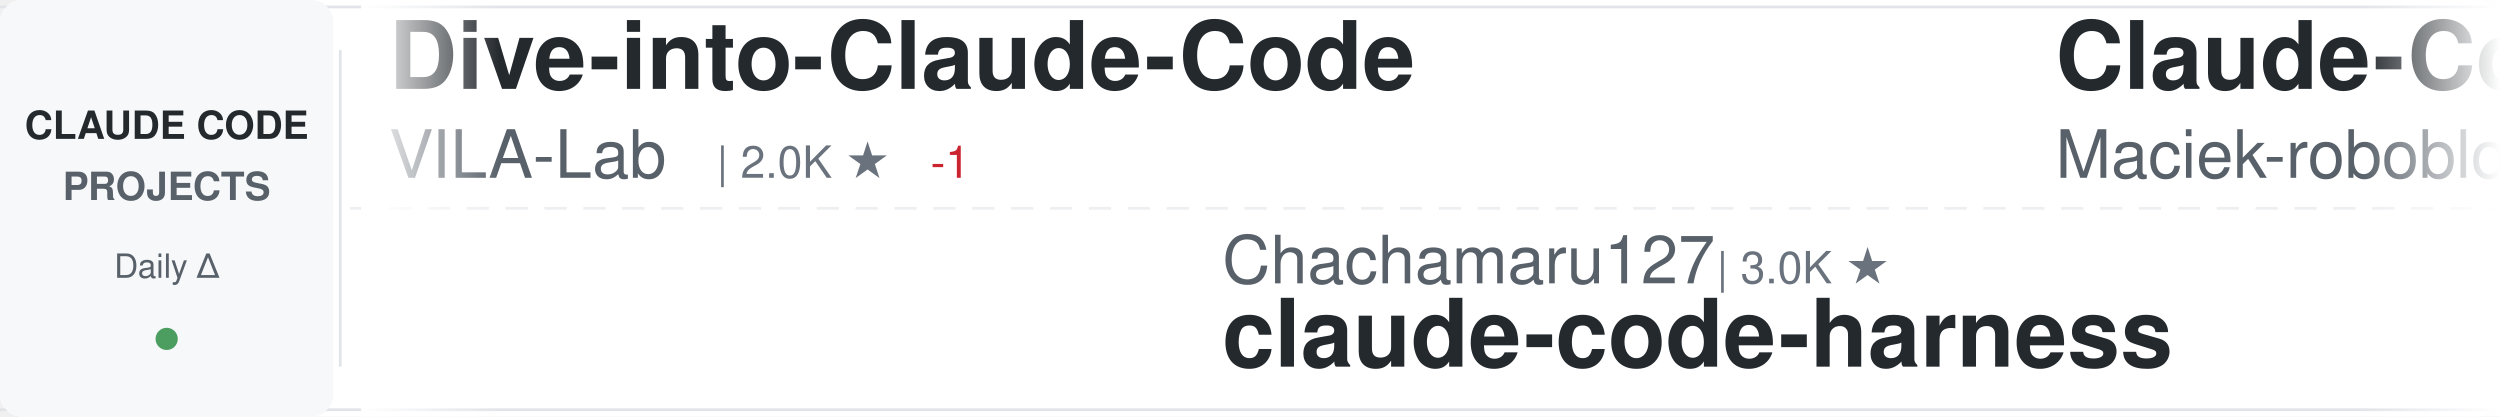
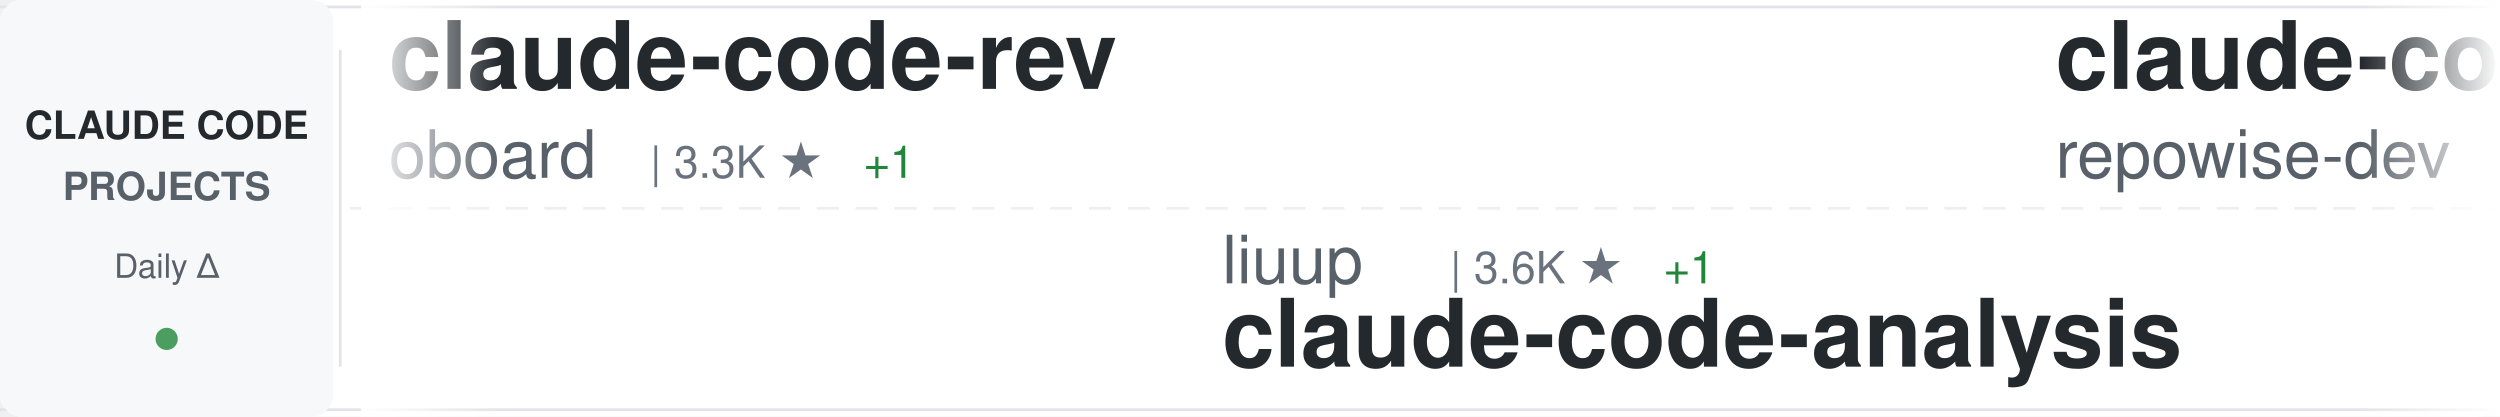
<svg xmlns="http://www.w3.org/2000/svg" width="900" height="150">
  <defs>
    <linearGradient id="awesomeLeftFade" x1="0%" y1="0%" x2="100%" y2="0%">
      <stop offset="0%" style="stop-color:#ffffff;stop-opacity:1" />
      <stop offset="100%" style="stop-color:#ffffff;stop-opacity:0" />
    </linearGradient>
    <linearGradient id="awesomeRightFade" x1="0%" y1="0%" x2="100%" y2="0%">
      <stop offset="0%" style="stop-color:#ffffff;stop-opacity:0" />
      <stop offset="100%" style="stop-color:#ffffff;stop-opacity:1" />
    </linearGradient>
  </defs>
  <rect width="900" height="150" fill="#ffffff" rx="8" />
  <rect x="0" y="2" width="900" height="1" fill="#e1e4e8" />
  <rect x="0" y="147" width="900" height="1" fill="#e1e4e8" />
  <line x1="0" y1="75" x2="900" y2="75" stroke="#e1e4e8" stroke-width="1" stroke-dasharray="8 6" opacity="0.6" />
  <rect x="0" y="0" width="120" height="150" fill="#f6f8fa" rx="8" />
  <text x="60" y="50" font-family="-apple-system, BlinkMacSystemFont, 'Segoe UI', Helvetica, Arial, sans-serif" font-size="14" font-weight="600" fill="#24292e" text-anchor="middle">CLAUDE CODE</text>
  <text x="60" y="72" font-family="-apple-system, BlinkMacSystemFont, 'Segoe UI', Helvetica, Arial, sans-serif" font-size="14" font-weight="600" fill="#586069" text-anchor="middle">PROJECTS</text>
  <text x="60" y="100" font-family="-apple-system, BlinkMacSystemFont, 'Segoe UI', Helvetica, Arial, sans-serif" font-size="12" font-weight="500" fill="#586069" text-anchor="middle">Daily Δ</text>
  <circle cx="60" cy="122" r="4" fill="#22863a" opacity="0.8" />
  <rect x="122" y="18" width="1" height="114" fill="#e1e4e8" />
  <clipPath id="awesomeTickerClip">
    <rect x="130" y="0" width="770" height="150" />
  </clipPath>
  <g clip-path="url(#awesomeTickerClip)">
    <g id="awesomeTickerItems">
      <animateTransform attributeName="transform" attributeType="XML" type="translate" from="0 0" to="-3000 0" dur="54s" repeatCount="indefinite" />
      <g transform="translate(0, 0)">
-         <text x="140" y="32" font-family="-apple-system, BlinkMacSystemFont, 'Segoe UI', Helvetica, Arial, sans-serif" font-size="34" font-weight="600" fill="#24292e">Dive-into-Claude-Code</text>
-         <text x="140" y="64" font-family="-apple-system, BlinkMacSystemFont, 'Segoe UI', Helvetica, Arial, sans-serif" font-size="24" font-weight="400" fill="#586069">VILA-Lab</text>
-         <text x="258" y="64" font-family="-apple-system, BlinkMacSystemFont, 'Segoe UI', Helvetica, Arial, sans-serif" font-size="16" font-weight="500" fill="#6a737d">| 2.0K ★</text>
-         <text x="335" y="64" font-family="-apple-system, BlinkMacSystemFont, 'Segoe UI', Helvetica, Arial, sans-serif" font-size="16" font-weight="500" fill="#cb2431"> -1</text>
+         <text x="140" y="32" font-family="-apple-system, BlinkMacSystemFont, 'Segoe UI', Helvetica, Arial, sans-serif" font-size="34" font-weight="600" fill="#24292e">claude-code-rev</text>
+         <text x="140" y="64" font-family="-apple-system, BlinkMacSystemFont, 'Segoe UI', Helvetica, Arial, sans-serif" font-size="24" font-weight="400" fill="#586069">oboard</text>
+         <text x="234" y="64" font-family="-apple-system, BlinkMacSystemFont, 'Segoe UI', Helvetica, Arial, sans-serif" font-size="16" font-weight="500" fill="#6a737d">| 3.3K ★</text>
+         <text x="311" y="64" font-family="-apple-system, BlinkMacSystemFont, 'Segoe UI', Helvetica, Arial, sans-serif" font-size="16" font-weight="500" fill="#22863a"> +1</text>
      </g>
      <g transform="translate(300, 0)">
-         <text x="140" y="102" font-family="-apple-system, BlinkMacSystemFont, 'Segoe UI', Helvetica, Arial, sans-serif" font-size="24" font-weight="400" fill="#586069">Chachamaru127</text>
-         <text x="318" y="102" font-family="-apple-system, BlinkMacSystemFont, 'Segoe UI', Helvetica, Arial, sans-serif" font-size="16" font-weight="500" fill="#6a737d">| 3.0K ★</text>
-         <text x="140" y="132" font-family="-apple-system, BlinkMacSystemFont, 'Segoe UI', Helvetica, Arial, sans-serif" font-size="34" font-weight="600" fill="#24292e">claude-code-harness</text>
+         <text x="140" y="102" font-family="-apple-system, BlinkMacSystemFont, 'Segoe UI', Helvetica, Arial, sans-serif" font-size="24" font-weight="400" fill="#586069">liuup</text>
+         <text x="222" y="102" font-family="-apple-system, BlinkMacSystemFont, 'Segoe UI', Helvetica, Arial, sans-serif" font-size="16" font-weight="500" fill="#6a737d">| 3.6K ★</text>
+         <text x="299" y="102" font-family="-apple-system, BlinkMacSystemFont, 'Segoe UI', Helvetica, Arial, sans-serif" font-size="16" font-weight="500" fill="#22863a"> +1</text>
+         <text x="140" y="132" font-family="-apple-system, BlinkMacSystemFont, 'Segoe UI', Helvetica, Arial, sans-serif" font-size="34" font-weight="600" fill="#24292e">claude-code-analysis</text>
      </g>
      <g transform="translate(600, 0)">
-         <text x="140" y="32" font-family="-apple-system, BlinkMacSystemFont, 'Segoe UI', Helvetica, Arial, sans-serif" font-size="34" font-weight="600" fill="#24292e">Claude-Code-Usage-Monito...</text>
-         <text x="140" y="64" font-family="-apple-system, BlinkMacSystemFont, 'Segoe UI', Helvetica, Arial, sans-serif" font-size="24" font-weight="400" fill="#586069">Maciek-roboblog</text>
-         <text x="342" y="64" font-family="-apple-system, BlinkMacSystemFont, 'Segoe UI', Helvetica, Arial, sans-serif" font-size="16" font-weight="500" fill="#6a737d">| 8.5K ★</text>
-         <text x="419" y="64" font-family="-apple-system, BlinkMacSystemFont, 'Segoe UI', Helvetica, Arial, sans-serif" font-size="16" font-weight="500" fill="#22863a"> +1</text>
+         <text x="140" y="32" font-family="-apple-system, BlinkMacSystemFont, 'Segoe UI', Helvetica, Arial, sans-serif" font-size="34" font-weight="600" fill="#24292e">claude-code-prompts</text>
+         <text x="140" y="64" font-family="-apple-system, BlinkMacSystemFont, 'Segoe UI', Helvetica, Arial, sans-serif" font-size="24" font-weight="400" fill="#586069">repowise-dev</text>
+         <text x="306" y="64" font-family="-apple-system, BlinkMacSystemFont, 'Segoe UI', Helvetica, Arial, sans-serif" font-size="16" font-weight="500" fill="#6a737d">| 1.2K ★</text>
      </g>
      <g transform="translate(900, 0)">
-         <text x="140" y="102" font-family="-apple-system, BlinkMacSystemFont, 'Segoe UI', Helvetica, Arial, sans-serif" font-size="24" font-weight="400" fill="#586069">https-deeplearning-ai</text>
-         <text x="414" y="102" font-family="-apple-system, BlinkMacSystemFont, 'Segoe UI', Helvetica, Arial, sans-serif" font-size="16" font-weight="500" fill="#6a737d">| 535 ★</text>
-         <text x="140" y="132" font-family="-apple-system, BlinkMacSystemFont, 'Segoe UI', Helvetica, Arial, sans-serif" font-size="34" font-weight="600" fill="#24292e">sc-claude-code-files</text>
+         <text x="140" y="102" font-family="-apple-system, BlinkMacSystemFont, 'Segoe UI', Helvetica, Arial, sans-serif" font-size="24" font-weight="400" fill="#586069">centminmod</text>
+         <text x="282" y="102" font-family="-apple-system, BlinkMacSystemFont, 'Segoe UI', Helvetica, Arial, sans-serif" font-size="16" font-weight="500" fill="#6a737d">| 2.5K ★</text>
+         <text x="140" y="132" font-family="-apple-system, BlinkMacSystemFont, 'Segoe UI', Helvetica, Arial, sans-serif" font-size="34" font-weight="600" fill="#24292e">my-claude-code-setup</text>
      </g>
      <g transform="translate(1200, 0)">
        <text x="140" y="32" font-family="-apple-system, BlinkMacSystemFont, 'Segoe UI', Helvetica, Arial, sans-serif" font-size="34" font-weight="600" fill="#24292e">claude-code</text>
-         <text x="140" y="64" font-family="-apple-system, BlinkMacSystemFont, 'Segoe UI', Helvetica, Arial, sans-serif" font-size="24" font-weight="400" fill="#586069">Onewon</text>
-         <text x="234" y="64" font-family="-apple-system, BlinkMacSystemFont, 'Segoe UI', Helvetica, Arial, sans-serif" font-size="16" font-weight="500" fill="#6a737d">| 180 ★</text>
+         <text x="140" y="64" font-family="-apple-system, BlinkMacSystemFont, 'Segoe UI', Helvetica, Arial, sans-serif" font-size="24" font-weight="400" fill="#586069">T-Lab-CUHKSZ</text>
+         <text x="306" y="64" font-family="-apple-system, BlinkMacSystemFont, 'Segoe UI', Helvetica, Arial, sans-serif" font-size="16" font-weight="500" fill="#6a737d">| 326 ★</text>
      </g>
      <g transform="translate(1500, 0)">
-         <text x="140" y="102" font-family="-apple-system, BlinkMacSystemFont, 'Segoe UI', Helvetica, Arial, sans-serif" font-size="24" font-weight="400" fill="#586069">anthropics</text>
-         <text x="282" y="102" font-family="-apple-system, BlinkMacSystemFont, 'Segoe UI', Helvetica, Arial, sans-serif" font-size="16" font-weight="500" fill="#6a737d">| 138.8K ★</text>
-         <text x="377" y="102" font-family="-apple-system, BlinkMacSystemFont, 'Segoe UI', Helvetica, Arial, sans-serif" font-size="16" font-weight="500" fill="#22863a"> +28</text>
+         <text x="140" y="102" font-family="-apple-system, BlinkMacSystemFont, 'Segoe UI', Helvetica, Arial, sans-serif" font-size="24" font-weight="400" fill="#586069">Windy3f3f3f3f</text>
+         <text x="318" y="102" font-family="-apple-system, BlinkMacSystemFont, 'Segoe UI', Helvetica, Arial, sans-serif" font-size="16" font-weight="500" fill="#6a737d">| 2.5K ★</text>
+         <text x="395" y="102" font-family="-apple-system, BlinkMacSystemFont, 'Segoe UI', Helvetica, Arial, sans-serif" font-size="16" font-weight="500" fill="#22863a"> +1</text>
+         <text x="140" y="132" font-family="-apple-system, BlinkMacSystemFont, 'Segoe UI', Helvetica, Arial, sans-serif" font-size="34" font-weight="600" fill="#24292e">claude-code-from-scratch</text>
+       </g>
+       <g transform="translate(1800, 0)">
+         <text x="140" y="32" font-family="-apple-system, BlinkMacSystemFont, 'Segoe UI', Helvetica, Arial, sans-serif" font-size="34" font-weight="600" fill="#24292e">Open-ClaudeCode</text>
+         <text x="140" y="64" font-family="-apple-system, BlinkMacSystemFont, 'Segoe UI', Helvetica, Arial, sans-serif" font-size="24" font-weight="400" fill="#586069">LING71671</text>
+         <text x="270" y="64" font-family="-apple-system, BlinkMacSystemFont, 'Segoe UI', Helvetica, Arial, sans-serif" font-size="16" font-weight="500" fill="#6a737d">| 926 ★</text>
+         <text x="338" y="64" font-family="-apple-system, BlinkMacSystemFont, 'Segoe UI', Helvetica, Arial, sans-serif" font-size="16" font-weight="500" fill="#cb2431"> -1</text>
+       </g>
+       <g transform="translate(2100, 0)">
+         <text x="140" y="102" font-family="-apple-system, BlinkMacSystemFont, 'Segoe UI', Helvetica, Arial, sans-serif" font-size="24" font-weight="400" fill="#586069">Windy3f3f3f3f</text>
+         <text x="318" y="102" font-family="-apple-system, BlinkMacSystemFont, 'Segoe UI', Helvetica, Arial, sans-serif" font-size="16" font-weight="500" fill="#6a737d">| 3.3K ★</text>
+         <text x="140" y="132" font-family="-apple-system, BlinkMacSystemFont, 'Segoe UI', Helvetica, Arial, sans-serif" font-size="34" font-weight="600" fill="#24292e">how-claude-code-works</text>
+       </g>
+       <g transform="translate(2400, 0)">
+         <text x="140" y="32" font-family="-apple-system, BlinkMacSystemFont, 'Segoe UI', Helvetica, Arial, sans-serif" font-size="34" font-weight="600" fill="#24292e">ralph-claude-code</text>
+         <text x="140" y="64" font-family="-apple-system, BlinkMacSystemFont, 'Segoe UI', Helvetica, Arial, sans-serif" font-size="24" font-weight="400" fill="#586069">frankbria</text>
+         <text x="270" y="64" font-family="-apple-system, BlinkMacSystemFont, 'Segoe UI', Helvetica, Arial, sans-serif" font-size="16" font-weight="500" fill="#6a737d">| 9.6K ★</text>
+         <text x="347" y="64" font-family="-apple-system, BlinkMacSystemFont, 'Segoe UI', Helvetica, Arial, sans-serif" font-size="16" font-weight="500" fill="#22863a"> +2</text>
+       </g>
+       <g transform="translate(2700, 0)">
+         <text x="140" y="102" font-family="-apple-system, BlinkMacSystemFont, 'Segoe UI', Helvetica, Arial, sans-serif" font-size="24" font-weight="400" fill="#586069">mehmoodosman</text>
+         <text x="306" y="102" font-family="-apple-system, BlinkMacSystemFont, 'Segoe UI', Helvetica, Arial, sans-serif" font-size="16" font-weight="500" fill="#6a737d">| 172 ★</text>
        <text x="140" y="132" font-family="-apple-system, BlinkMacSystemFont, 'Segoe UI', Helvetica, Arial, sans-serif" font-size="34" font-weight="600" fill="#24292e">claude-code</text>
      </g>
-       <g transform="translate(1800, 0)">
-         <text x="140" y="32" font-family="-apple-system, BlinkMacSystemFont, 'Segoe UI', Helvetica, Arial, sans-serif" font-size="34" font-weight="600" fill="#24292e">Claude-Code</text>
-         <text x="140" y="64" font-family="-apple-system, BlinkMacSystemFont, 'Segoe UI', Helvetica, Arial, sans-serif" font-size="24" font-weight="400" fill="#586069">OrcaWhisper</text>
-         <text x="294" y="64" font-family="-apple-system, BlinkMacSystemFont, 'Segoe UI', Helvetica, Arial, sans-serif" font-size="16" font-weight="500" fill="#6a737d">| 86 ★</text>
-       </g>
-       <g transform="translate(2100, 0)">
-         <text x="140" y="102" font-family="-apple-system, BlinkMacSystemFont, 'Segoe UI', Helvetica, Arial, sans-serif" font-size="24" font-weight="400" fill="#586069">shareAI-lab</text>
-         <text x="294" y="102" font-family="-apple-system, BlinkMacSystemFont, 'Segoe UI', Helvetica, Arial, sans-serif" font-size="16" font-weight="500" fill="#6a737d">| 72.1K ★</text>
-         <text x="380" y="102" font-family="-apple-system, BlinkMacSystemFont, 'Segoe UI', Helvetica, Arial, sans-serif" font-size="16" font-weight="500" fill="#22863a"> +29</text>
-         <text x="140" y="132" font-family="-apple-system, BlinkMacSystemFont, 'Segoe UI', Helvetica, Arial, sans-serif" font-size="34" font-weight="600" fill="#24292e">learn-claude-code</text>
-       </g>
-       <g transform="translate(2400, 0)">
+       <g transform="translate(3000, 0)">
        <text x="140" y="32" font-family="-apple-system, BlinkMacSystemFont, 'Segoe UI', Helvetica, Arial, sans-serif" font-size="34" font-weight="600" fill="#24292e">claude-code-rev</text>
        <text x="140" y="64" font-family="-apple-system, BlinkMacSystemFont, 'Segoe UI', Helvetica, Arial, sans-serif" font-size="24" font-weight="400" fill="#586069">oboard</text>
        <text x="234" y="64" font-family="-apple-system, BlinkMacSystemFont, 'Segoe UI', Helvetica, Arial, sans-serif" font-size="16" font-weight="500" fill="#6a737d">| 3.3K ★</text>
-       </g>
-       <g transform="translate(2700, 0)">
-         <text x="140" y="102" font-family="-apple-system, BlinkMacSystemFont, 'Segoe UI', Helvetica, Arial, sans-serif" font-size="24" font-weight="400" fill="#586069">FlorianBruniaux</text>
-         <text x="342" y="102" font-family="-apple-system, BlinkMacSystemFont, 'Segoe UI', Helvetica, Arial, sans-serif" font-size="16" font-weight="500" fill="#6a737d">| 5.5K ★</text>
-         <text x="140" y="132" font-family="-apple-system, BlinkMacSystemFont, 'Segoe UI', Helvetica, Arial, sans-serif" font-size="34" font-weight="600" fill="#24292e">claude-code-ultimate-gui...</text>
-       </g>
-       <g transform="translate(3000, 0)">
-         <text x="140" y="32" font-family="-apple-system, BlinkMacSystemFont, 'Segoe UI', Helvetica, Arial, sans-serif" font-size="34" font-weight="600" fill="#24292e">Dive-into-Claude-Code</text>
-         <text x="140" y="64" font-family="-apple-system, BlinkMacSystemFont, 'Segoe UI', Helvetica, Arial, sans-serif" font-size="24" font-weight="400" fill="#586069">VILA-Lab</text>
-         <text x="258" y="64" font-family="-apple-system, BlinkMacSystemFont, 'Segoe UI', Helvetica, Arial, sans-serif" font-size="16" font-weight="500" fill="#6a737d">| 2.0K ★</text>
-         <text x="335" y="64" font-family="-apple-system, BlinkMacSystemFont, 'Segoe UI', Helvetica, Arial, sans-serif" font-size="16" font-weight="500" fill="#cb2431"> -1</text>
+         <text x="311" y="64" font-family="-apple-system, BlinkMacSystemFont, 'Segoe UI', Helvetica, Arial, sans-serif" font-size="16" font-weight="500" fill="#22863a"> +1</text>
      </g>
      <g transform="translate(3300, 0)">
-         <text x="140" y="102" font-family="-apple-system, BlinkMacSystemFont, 'Segoe UI', Helvetica, Arial, sans-serif" font-size="24" font-weight="400" fill="#586069">Chachamaru127</text>
-         <text x="318" y="102" font-family="-apple-system, BlinkMacSystemFont, 'Segoe UI', Helvetica, Arial, sans-serif" font-size="16" font-weight="500" fill="#6a737d">| 3.0K ★</text>
-         <text x="140" y="132" font-family="-apple-system, BlinkMacSystemFont, 'Segoe UI', Helvetica, Arial, sans-serif" font-size="34" font-weight="600" fill="#24292e">claude-code-harness</text>
+         <text x="140" y="102" font-family="-apple-system, BlinkMacSystemFont, 'Segoe UI', Helvetica, Arial, sans-serif" font-size="24" font-weight="400" fill="#586069">liuup</text>
+         <text x="222" y="102" font-family="-apple-system, BlinkMacSystemFont, 'Segoe UI', Helvetica, Arial, sans-serif" font-size="16" font-weight="500" fill="#6a737d">| 3.6K ★</text>
+         <text x="299" y="102" font-family="-apple-system, BlinkMacSystemFont, 'Segoe UI', Helvetica, Arial, sans-serif" font-size="16" font-weight="500" fill="#22863a"> +1</text>
+         <text x="140" y="132" font-family="-apple-system, BlinkMacSystemFont, 'Segoe UI', Helvetica, Arial, sans-serif" font-size="34" font-weight="600" fill="#24292e">claude-code-analysis</text>
      </g>
      <g transform="translate(3600, 0)">
-         <text x="140" y="32" font-family="-apple-system, BlinkMacSystemFont, 'Segoe UI', Helvetica, Arial, sans-serif" font-size="34" font-weight="600" fill="#24292e">Claude-Code-Usage-Monito...</text>
-         <text x="140" y="64" font-family="-apple-system, BlinkMacSystemFont, 'Segoe UI', Helvetica, Arial, sans-serif" font-size="24" font-weight="400" fill="#586069">Maciek-roboblog</text>
-         <text x="342" y="64" font-family="-apple-system, BlinkMacSystemFont, 'Segoe UI', Helvetica, Arial, sans-serif" font-size="16" font-weight="500" fill="#6a737d">| 8.5K ★</text>
-         <text x="419" y="64" font-family="-apple-system, BlinkMacSystemFont, 'Segoe UI', Helvetica, Arial, sans-serif" font-size="16" font-weight="500" fill="#22863a"> +1</text>
+         <text x="140" y="32" font-family="-apple-system, BlinkMacSystemFont, 'Segoe UI', Helvetica, Arial, sans-serif" font-size="34" font-weight="600" fill="#24292e">claude-code-prompts</text>
+         <text x="140" y="64" font-family="-apple-system, BlinkMacSystemFont, 'Segoe UI', Helvetica, Arial, sans-serif" font-size="24" font-weight="400" fill="#586069">repowise-dev</text>
+         <text x="306" y="64" font-family="-apple-system, BlinkMacSystemFont, 'Segoe UI', Helvetica, Arial, sans-serif" font-size="16" font-weight="500" fill="#6a737d">| 1.2K ★</text>
      </g>
      <g transform="translate(3900, 0)">
-         <text x="140" y="102" font-family="-apple-system, BlinkMacSystemFont, 'Segoe UI', Helvetica, Arial, sans-serif" font-size="24" font-weight="400" fill="#586069">https-deeplearning-ai</text>
-         <text x="414" y="102" font-family="-apple-system, BlinkMacSystemFont, 'Segoe UI', Helvetica, Arial, sans-serif" font-size="16" font-weight="500" fill="#6a737d">| 535 ★</text>
-         <text x="140" y="132" font-family="-apple-system, BlinkMacSystemFont, 'Segoe UI', Helvetica, Arial, sans-serif" font-size="34" font-weight="600" fill="#24292e">sc-claude-code-files</text>
+         <text x="140" y="102" font-family="-apple-system, BlinkMacSystemFont, 'Segoe UI', Helvetica, Arial, sans-serif" font-size="24" font-weight="400" fill="#586069">centminmod</text>
+         <text x="282" y="102" font-family="-apple-system, BlinkMacSystemFont, 'Segoe UI', Helvetica, Arial, sans-serif" font-size="16" font-weight="500" fill="#6a737d">| 2.5K ★</text>
+         <text x="140" y="132" font-family="-apple-system, BlinkMacSystemFont, 'Segoe UI', Helvetica, Arial, sans-serif" font-size="34" font-weight="600" fill="#24292e">my-claude-code-setup</text>
      </g>
    </g>
  </g>
  <rect x="130" y="0" width="50" height="150" fill="url(#awesomeLeftFade)" />
  <rect x="850" y="0" width="50" height="150" fill="url(#awesomeRightFade)" />
</svg>
